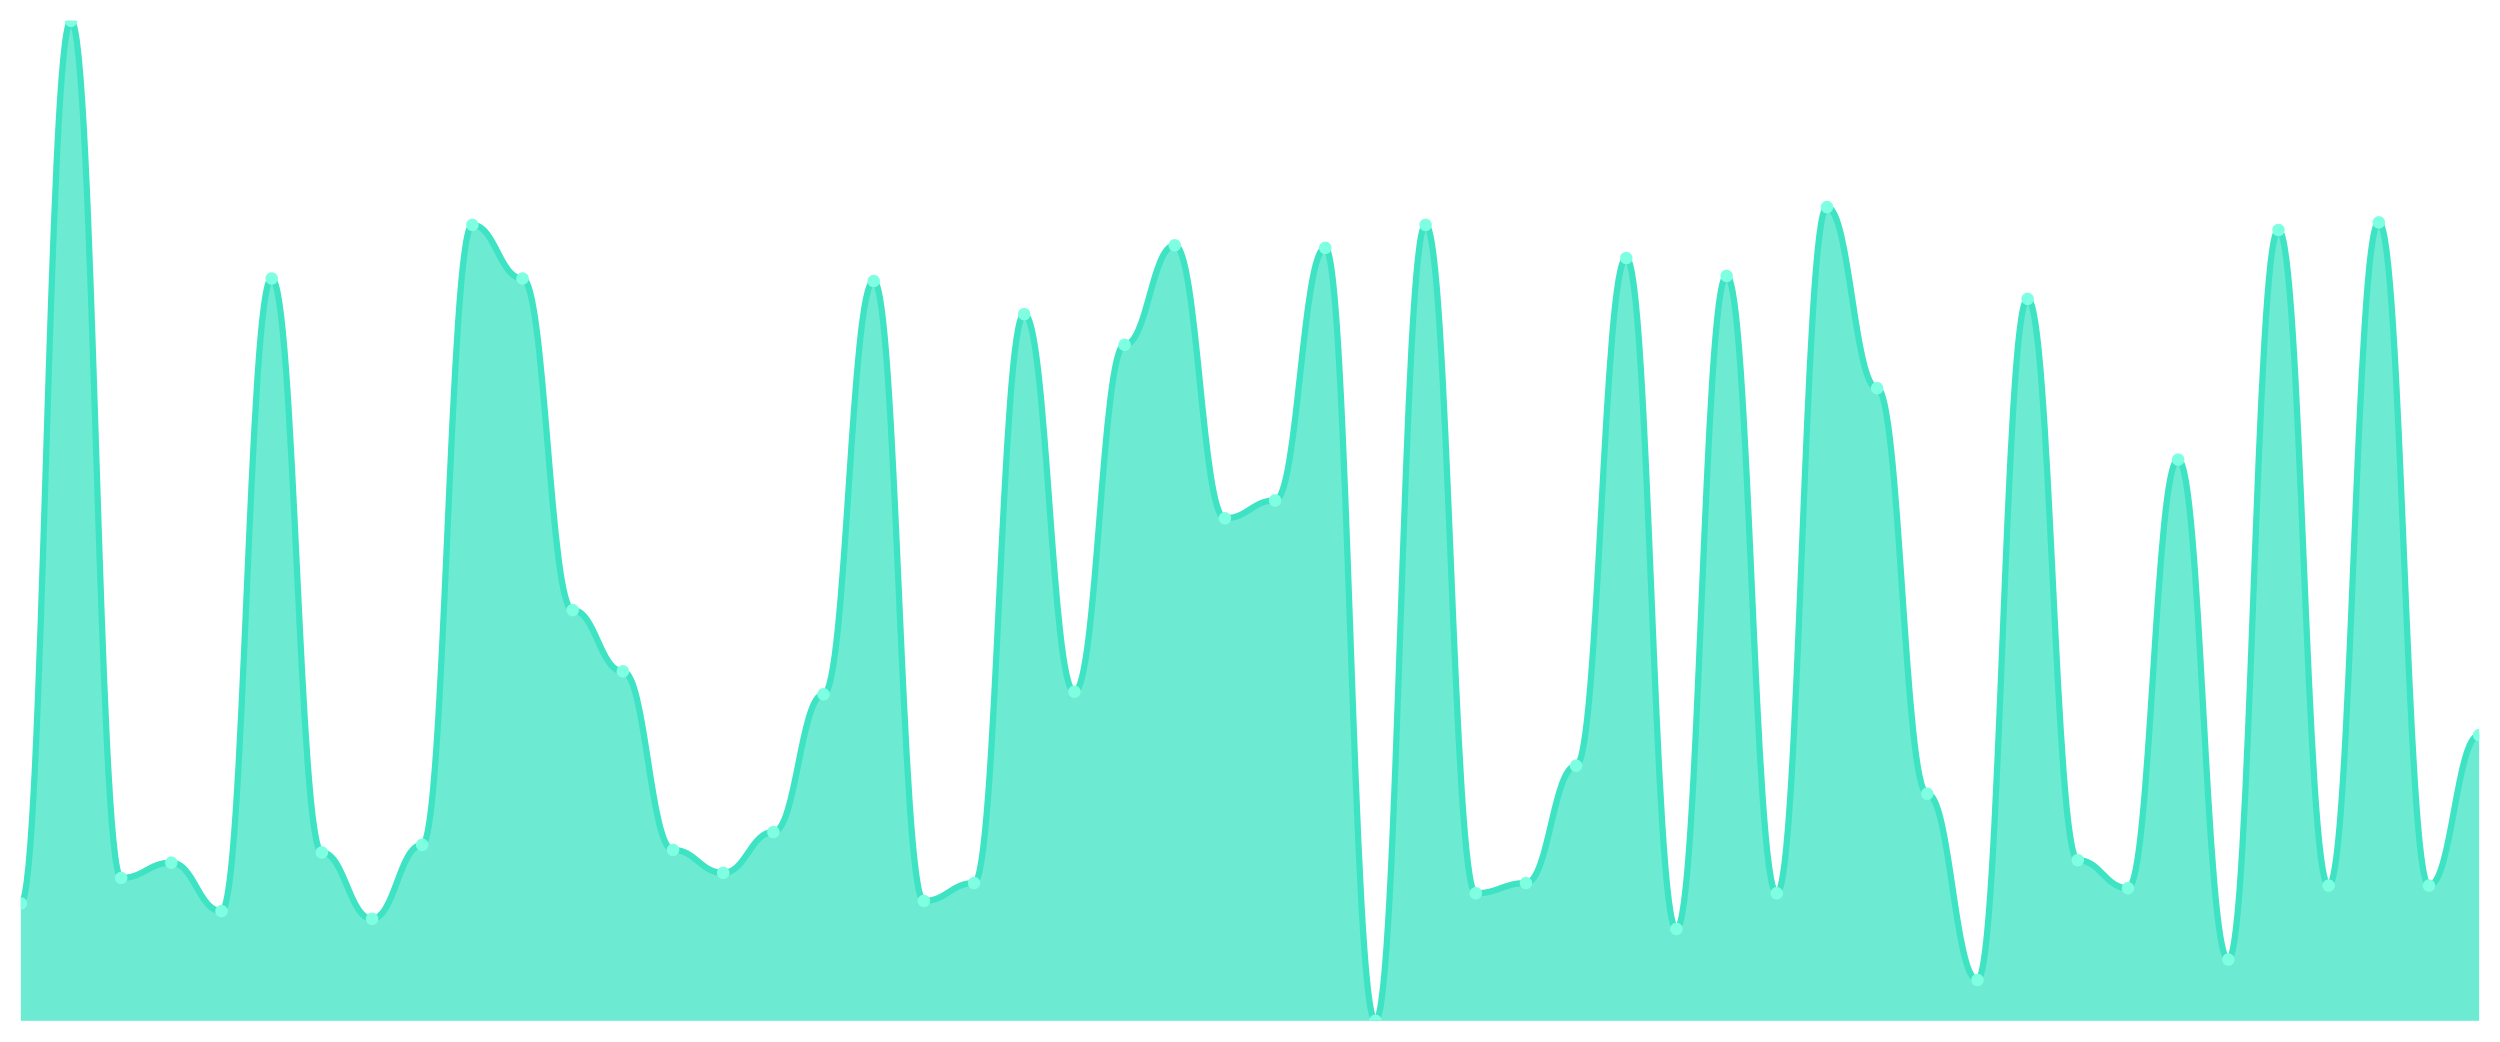
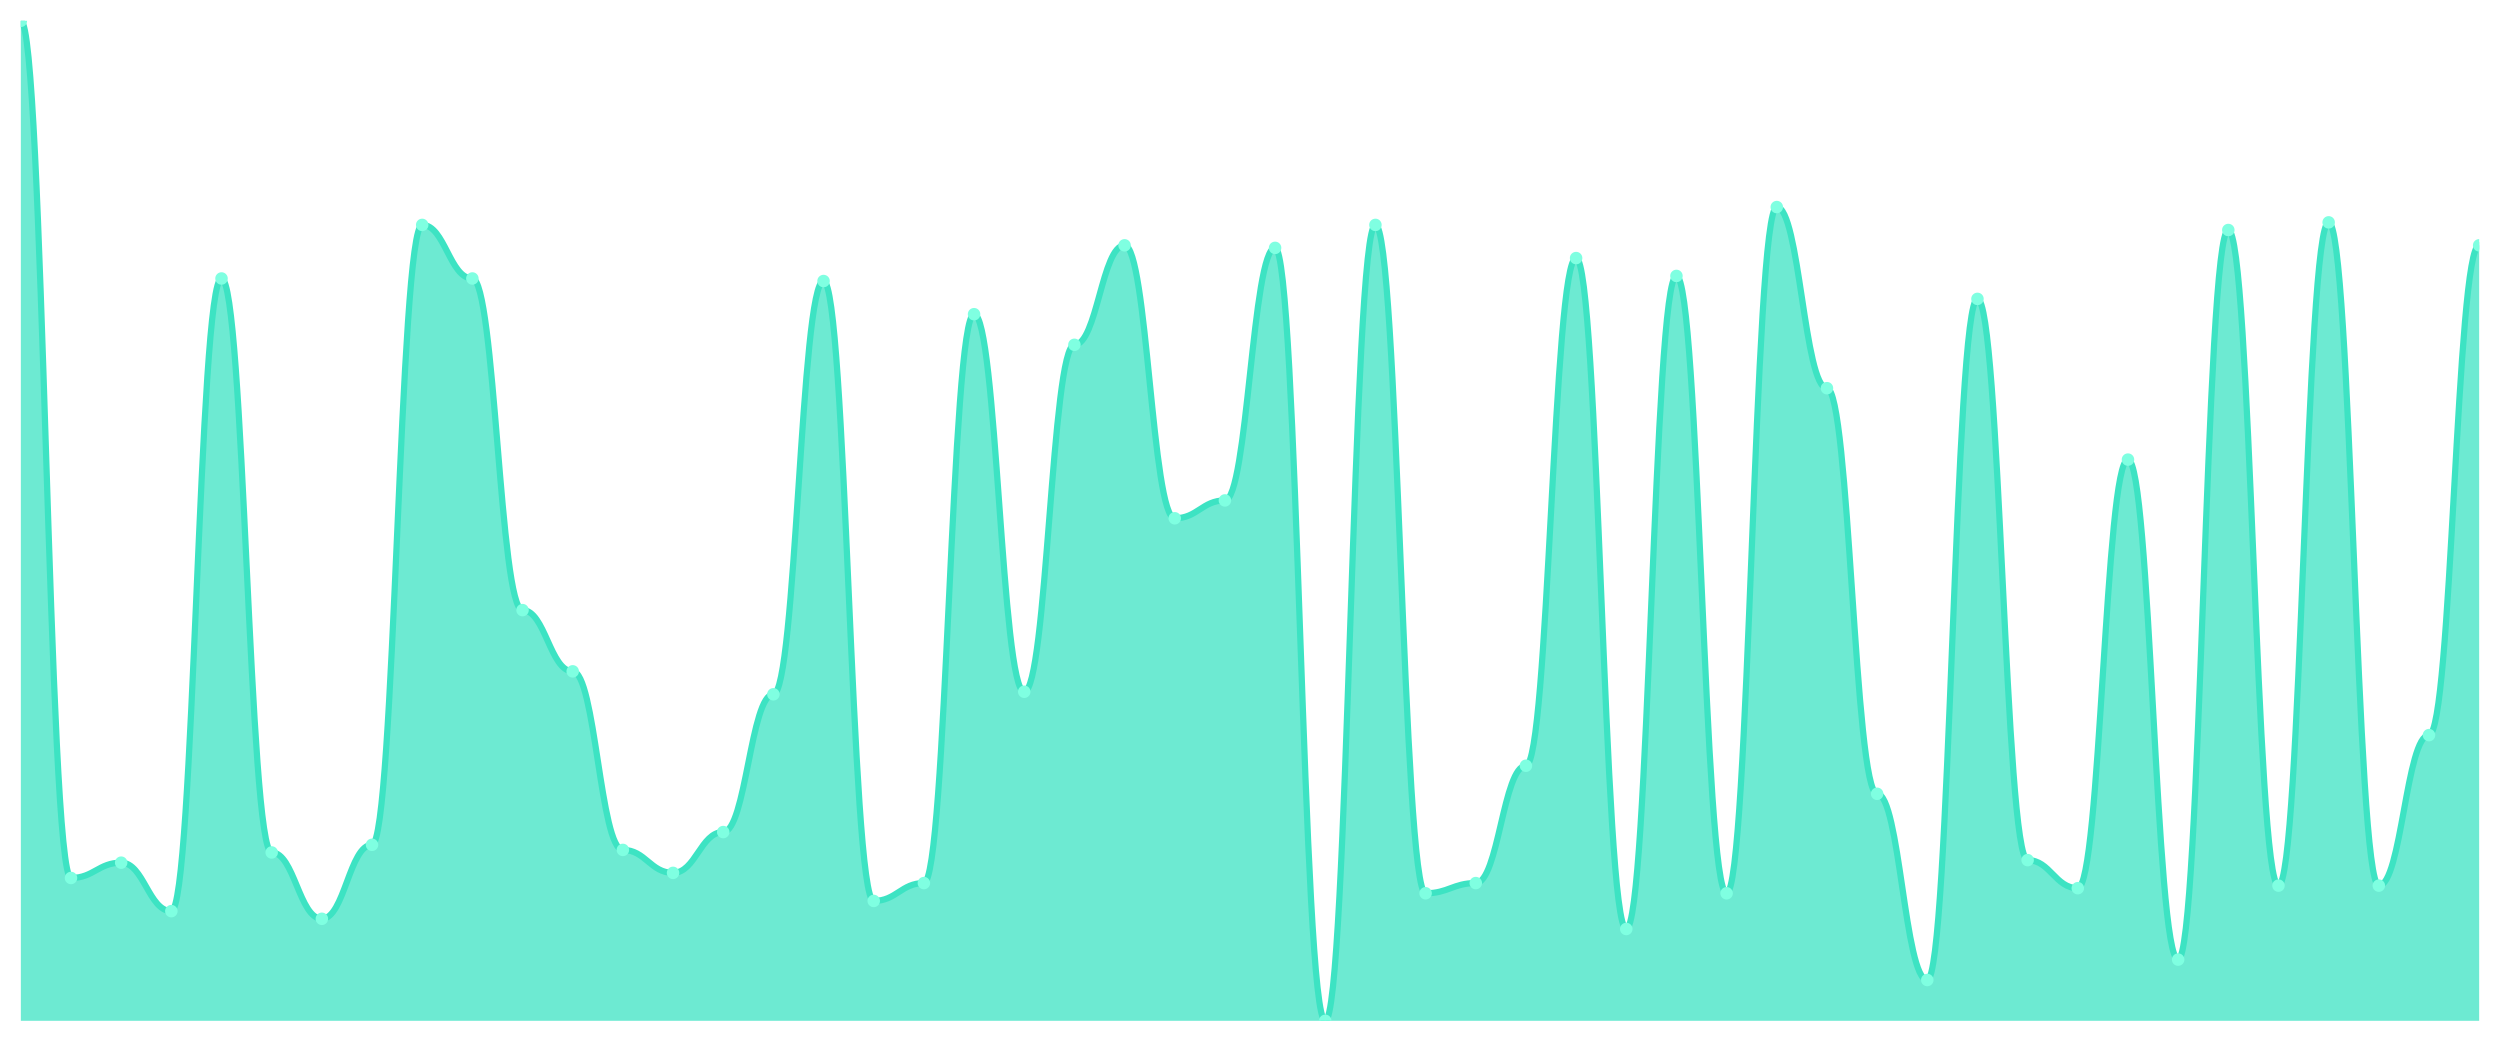
<svg xmlns="http://www.w3.org/2000/svg" viewBox="0 0 1200 500" width="1200" height="500">
  <defs>
    <clipPath id="c">
      <rect x="10" y="10" width="1180" height="480" />
    </clipPath>
  </defs>
  <rect width="1200" height="500" fill="none" />
  <g clip-path="url(#c)">
-     <path d="M 10,490 L 10,433.673 C 20.837,433.673 23.245,10 34.082,10 C 44.918,10 47.327,421.429 58.163,421.429 C 69,421.429 71.408,414.082 82.245,414.082 C 93.082,414.082 95.49,437.347 106.327,437.347 C 117.163,437.347 119.571,133.673 130.408,133.673 C 141.245,133.673 143.653,409.184 154.49,409.184 C 165.327,409.184 167.735,441.02 178.571,441.02 C 189.408,441.02 191.816,405.51 202.653,405.51 C 213.49,405.51 215.898,107.959 226.735,107.959 C 237.571,107.959 239.98,133.673 250.816,133.673 C 261.653,133.673 264.061,292.857 274.898,292.857 C 285.735,292.857 288.143,322.245 298.98,322.245 C 309.816,322.245 312.224,407.959 323.061,407.959 C 333.898,407.959 336.306,418.98 347.143,418.98 C 357.98,418.98 360.388,399.388 371.224,399.388 C 382.061,399.388 384.469,333.265 395.306,333.265 C 406.143,333.265 408.551,134.898 419.388,134.898 C 430.224,134.898 432.633,432.449 443.469,432.449 C 454.306,432.449 456.714,423.878 467.551,423.878 C 478.388,423.878 480.796,150.816 491.633,150.816 C 502.469,150.816 504.878,332.041 515.714,332.041 C 526.551,332.041 528.959,165.51 539.796,165.51 C 550.633,165.51 553.041,117.755 563.878,117.755 C 574.714,117.755 577.122,248.776 587.959,248.776 C 598.796,248.776 601.204,240.204 612.041,240.204 C 622.878,240.204 625.286,118.98 636.122,118.98 C 646.959,118.98 649.367,490 660.204,490 C 671.041,490 673.449,107.959 684.286,107.959 C 695.122,107.959 697.531,428.776 708.367,428.776 C 719.204,428.776 721.612,423.878 732.449,423.878 C 743.286,423.878 745.694,367.551 756.531,367.551 C 767.367,367.551 769.776,123.878 780.612,123.878 C 791.449,123.878 793.857,445.918 804.694,445.918 C 815.531,445.918 817.939,132.449 828.776,132.449 C 839.612,132.449 842.02,428.776 852.857,428.776 C 863.694,428.776 866.102,99.388 876.939,99.388 C 887.776,99.388 890.184,186.327 901.02,186.327 C 911.857,186.327 914.265,381.02 925.102,381.02 C 935.939,381.02 938.347,470.408 949.184,470.408 C 960.02,470.408 962.429,143.469 973.265,143.469 C 984.102,143.469 986.51,412.857 997.347,412.857 C 1008.184,412.857 1010.592,426.327 1021.429,426.327 C 1032.265,426.327 1034.673,220.612 1045.51,220.612 C 1056.347,220.612 1058.755,460.612 1069.592,460.612 C 1080.429,460.612 1082.837,110.408 1093.673,110.408 C 1104.51,110.408 1106.918,425.102 1117.755,425.102 C 1128.592,425.102 1131,106.735 1141.837,106.735 C 1152.673,106.735 1155.082,425.102 1165.918,425.102 C 1176.755,425.102 1179.163,352.857 1190,352.857 L 1190,490 Z" fill="rgba(61,227,195,0.75)" />
-     <path d="M 10,433.673 C 20.837,433.673 23.245,10 34.082,10 C 44.918,10 47.327,421.429 58.163,421.429 C 69,421.429 71.408,414.082 82.245,414.082 C 93.082,414.082 95.49,437.347 106.327,437.347 C 117.163,437.347 119.571,133.673 130.408,133.673 C 141.245,133.673 143.653,409.184 154.49,409.184 C 165.327,409.184 167.735,441.02 178.571,441.02 C 189.408,441.02 191.816,405.51 202.653,405.51 C 213.49,405.51 215.898,107.959 226.735,107.959 C 237.571,107.959 239.98,133.673 250.816,133.673 C 261.653,133.673 264.061,292.857 274.898,292.857 C 285.735,292.857 288.143,322.245 298.98,322.245 C 309.816,322.245 312.224,407.959 323.061,407.959 C 333.898,407.959 336.306,418.98 347.143,418.98 C 357.98,418.98 360.388,399.388 371.224,399.388 C 382.061,399.388 384.469,333.265 395.306,333.265 C 406.143,333.265 408.551,134.898 419.388,134.898 C 430.224,134.898 432.633,432.449 443.469,432.449 C 454.306,432.449 456.714,423.878 467.551,423.878 C 478.388,423.878 480.796,150.816 491.633,150.816 C 502.469,150.816 504.878,332.041 515.714,332.041 C 526.551,332.041 528.959,165.51 539.796,165.51 C 550.633,165.51 553.041,117.755 563.878,117.755 C 574.714,117.755 577.122,248.776 587.959,248.776 C 598.796,248.776 601.204,240.204 612.041,240.204 C 622.878,240.204 625.286,118.98 636.122,118.98 C 646.959,118.98 649.367,490 660.204,490 C 671.041,490 673.449,107.959 684.286,107.959 C 695.122,107.959 697.531,428.776 708.367,428.776 C 719.204,428.776 721.612,423.878 732.449,423.878 C 743.286,423.878 745.694,367.551 756.531,367.551 C 767.367,367.551 769.776,123.878 780.612,123.878 C 791.449,123.878 793.857,445.918 804.694,445.918 C 815.531,445.918 817.939,132.449 828.776,132.449 C 839.612,132.449 842.02,428.776 852.857,428.776 C 863.694,428.776 866.102,99.388 876.939,99.388 C 887.776,99.388 890.184,186.327 901.02,186.327 C 911.857,186.327 914.265,381.02 925.102,381.02 C 935.939,381.02 938.347,470.408 949.184,470.408 C 960.02,470.408 962.429,143.469 973.265,143.469 C 984.102,143.469 986.51,412.857 997.347,412.857 C 1008.184,412.857 1010.592,426.327 1021.429,426.327 C 1032.265,426.327 1034.673,220.612 1045.51,220.612 C 1056.347,220.612 1058.755,460.612 1069.592,460.612 C 1080.429,460.612 1082.837,110.408 1093.673,110.408 C 1104.51,110.408 1106.918,425.102 1117.755,425.102 C 1128.592,425.102 1131,106.735 1141.837,106.735 C 1152.673,106.735 1155.082,425.102 1165.918,425.102 C 1176.755,425.102 1179.163,352.857 1190,352.857" fill="none" stroke="#3de3c3" stroke-width="3" stroke-linecap="round" stroke-linejoin="round" />
-     <circle cx="10" cy="433.673" r="3" fill="#7fffe1" />
-     <circle cx="34.082" cy="10" r="3" fill="#7fffe1" />
-     <circle cx="58.163" cy="421.429" r="3" fill="#7fffe1" />
-     <circle cx="82.245" cy="414.082" r="3" fill="#7fffe1" />
-     <circle cx="106.327" cy="437.347" r="3" fill="#7fffe1" />
-     <circle cx="130.408" cy="133.673" r="3" fill="#7fffe1" />
-     <circle cx="154.49" cy="409.184" r="3" fill="#7fffe1" />
-     <circle cx="178.571" cy="441.02" r="3" fill="#7fffe1" />
-     <circle cx="202.653" cy="405.51" r="3" fill="#7fffe1" />
-     <circle cx="226.735" cy="107.959" r="3" fill="#7fffe1" />
-     <circle cx="250.816" cy="133.673" r="3" fill="#7fffe1" />
-     <circle cx="274.898" cy="292.857" r="3" fill="#7fffe1" />
-     <circle cx="298.98" cy="322.245" r="3" fill="#7fffe1" />
-     <circle cx="323.061" cy="407.959" r="3" fill="#7fffe1" />
-     <circle cx="347.143" cy="418.98" r="3" fill="#7fffe1" />
-     <circle cx="371.224" cy="399.388" r="3" fill="#7fffe1" />
-     <circle cx="395.306" cy="333.265" r="3" fill="#7fffe1" />
-     <circle cx="419.388" cy="134.898" r="3" fill="#7fffe1" />
-     <circle cx="443.469" cy="432.449" r="3" fill="#7fffe1" />
-     <circle cx="467.551" cy="423.878" r="3" fill="#7fffe1" />
-     <circle cx="491.633" cy="150.816" r="3" fill="#7fffe1" />
-     <circle cx="515.714" cy="332.041" r="3" fill="#7fffe1" />
-     <circle cx="539.796" cy="165.51" r="3" fill="#7fffe1" />
-     <circle cx="563.878" cy="117.755" r="3" fill="#7fffe1" />
-     <circle cx="587.959" cy="248.776" r="3" fill="#7fffe1" />
-     <circle cx="612.041" cy="240.204" r="3" fill="#7fffe1" />
-     <circle cx="636.122" cy="118.98" r="3" fill="#7fffe1" />
-     <circle cx="660.204" cy="490" r="3" fill="#7fffe1" />
-     <circle cx="684.286" cy="107.959" r="3" fill="#7fffe1" />
-     <circle cx="708.367" cy="428.776" r="3" fill="#7fffe1" />
-     <circle cx="732.449" cy="423.878" r="3" fill="#7fffe1" />
-     <circle cx="756.531" cy="367.551" r="3" fill="#7fffe1" />
-     <circle cx="780.612" cy="123.878" r="3" fill="#7fffe1" />
-     <circle cx="804.694" cy="445.918" r="3" fill="#7fffe1" />
-     <circle cx="828.776" cy="132.449" r="3" fill="#7fffe1" />
-     <circle cx="852.857" cy="428.776" r="3" fill="#7fffe1" />
-     <circle cx="876.939" cy="99.388" r="3" fill="#7fffe1" />
-     <circle cx="901.02" cy="186.327" r="3" fill="#7fffe1" />
-     <circle cx="925.102" cy="381.02" r="3" fill="#7fffe1" />
-     <circle cx="949.184" cy="470.408" r="3" fill="#7fffe1" />
-     <circle cx="973.265" cy="143.469" r="3" fill="#7fffe1" />
-     <circle cx="997.347" cy="412.857" r="3" fill="#7fffe1" />
-     <circle cx="1021.429" cy="426.327" r="3" fill="#7fffe1" />
-     <circle cx="1045.51" cy="220.612" r="3" fill="#7fffe1" />
-     <circle cx="1069.592" cy="460.612" r="3" fill="#7fffe1" />
-     <circle cx="1093.673" cy="110.408" r="3" fill="#7fffe1" />
-     <circle cx="1117.755" cy="425.102" r="3" fill="#7fffe1" />
-     <circle cx="1141.837" cy="106.735" r="3" fill="#7fffe1" />
-     <circle cx="1165.918" cy="425.102" r="3" fill="#7fffe1" />
-     <circle cx="1190" cy="352.857" r="3" fill="#7fffe1" />
+     <path d="M 10,490 L 10,10 C 20.837,10 23.245,421.429 34.082,421.429 C 44.918,421.429 47.327,414.082 58.163,414.082 C 69,414.082 71.408,437.347 82.245,437.347 C 93.082,437.347 95.49,133.673 106.327,133.673 C 117.163,133.673 119.571,409.184 130.408,409.184 C 141.245,409.184 143.653,441.02 154.49,441.02 C 165.327,441.02 167.735,405.51 178.571,405.51 C 189.408,405.51 191.816,107.959 202.653,107.959 C 213.49,107.959 215.898,133.673 226.735,133.673 C 237.571,133.673 239.98,292.857 250.816,292.857 C 261.653,292.857 264.061,322.245 274.898,322.245 C 285.735,322.245 288.143,407.959 298.98,407.959 C 309.816,407.959 312.224,418.98 323.061,418.98 C 333.898,418.98 336.306,399.388 347.143,399.388 C 357.98,399.388 360.388,333.265 371.224,333.265 C 382.061,333.265 384.469,134.898 395.306,134.898 C 406.143,134.898 408.551,432.449 419.388,432.449 C 430.224,432.449 432.633,423.878 443.469,423.878 C 454.306,423.878 456.714,150.816 467.551,150.816 C 478.388,150.816 480.796,332.041 491.633,332.041 C 502.469,332.041 504.878,165.51 515.714,165.51 C 526.551,165.51 528.959,117.755 539.796,117.755 C 550.633,117.755 553.041,248.776 563.878,248.776 C 574.714,248.776 577.122,240.204 587.959,240.204 C 598.796,240.204 601.204,118.98 612.041,118.98 C 622.878,118.98 625.286,490 636.122,490 C 646.959,490 649.367,107.959 660.204,107.959 C 671.041,107.959 673.449,428.776 684.286,428.776 C 695.122,428.776 697.531,423.878 708.367,423.878 C 719.204,423.878 721.612,367.551 732.449,367.551 C 743.286,367.551 745.694,123.878 756.531,123.878 C 767.367,123.878 769.776,445.918 780.612,445.918 C 791.449,445.918 793.857,132.449 804.694,132.449 C 815.531,132.449 817.939,428.776 828.776,428.776 C 839.612,428.776 842.02,99.388 852.857,99.388 C 863.694,99.388 866.102,186.327 876.939,186.327 C 887.776,186.327 890.184,381.02 901.02,381.02 C 911.857,381.02 914.265,470.408 925.102,470.408 C 935.939,470.408 938.347,143.469 949.184,143.469 C 960.02,143.469 962.429,412.857 973.265,412.857 C 984.102,412.857 986.51,426.327 997.347,426.327 C 1008.184,426.327 1010.592,220.612 1021.429,220.612 C 1032.265,220.612 1034.673,460.612 1045.51,460.612 C 1056.347,460.612 1058.755,110.408 1069.592,110.408 C 1080.429,110.408 1082.837,425.102 1093.673,425.102 C 1104.51,425.102 1106.918,106.735 1117.755,106.735 C 1128.592,106.735 1131,425.102 1141.837,425.102 C 1152.673,425.102 1155.082,352.857 1165.918,352.857 C 1176.755,352.857 1179.163,117.755 1190,117.755 L 1190,490 Z" fill="rgba(61,227,195,0.75)" />
+     <path d="M 10,10 C 20.837,10 23.245,421.429 34.082,421.429 C 44.918,421.429 47.327,414.082 58.163,414.082 C 69,414.082 71.408,437.347 82.245,437.347 C 93.082,437.347 95.49,133.673 106.327,133.673 C 117.163,133.673 119.571,409.184 130.408,409.184 C 141.245,409.184 143.653,441.02 154.49,441.02 C 165.327,441.02 167.735,405.51 178.571,405.51 C 189.408,405.51 191.816,107.959 202.653,107.959 C 213.49,107.959 215.898,133.673 226.735,133.673 C 237.571,133.673 239.98,292.857 250.816,292.857 C 261.653,292.857 264.061,322.245 274.898,322.245 C 285.735,322.245 288.143,407.959 298.98,407.959 C 309.816,407.959 312.224,418.98 323.061,418.98 C 333.898,418.98 336.306,399.388 347.143,399.388 C 357.98,399.388 360.388,333.265 371.224,333.265 C 382.061,333.265 384.469,134.898 395.306,134.898 C 406.143,134.898 408.551,432.449 419.388,432.449 C 430.224,432.449 432.633,423.878 443.469,423.878 C 454.306,423.878 456.714,150.816 467.551,150.816 C 478.388,150.816 480.796,332.041 491.633,332.041 C 502.469,332.041 504.878,165.51 515.714,165.51 C 526.551,165.51 528.959,117.755 539.796,117.755 C 550.633,117.755 553.041,248.776 563.878,248.776 C 574.714,248.776 577.122,240.204 587.959,240.204 C 598.796,240.204 601.204,118.98 612.041,118.98 C 622.878,118.98 625.286,490 636.122,490 C 646.959,490 649.367,107.959 660.204,107.959 C 671.041,107.959 673.449,428.776 684.286,428.776 C 695.122,428.776 697.531,423.878 708.367,423.878 C 719.204,423.878 721.612,367.551 732.449,367.551 C 743.286,367.551 745.694,123.878 756.531,123.878 C 767.367,123.878 769.776,445.918 780.612,445.918 C 791.449,445.918 793.857,132.449 804.694,132.449 C 815.531,132.449 817.939,428.776 828.776,428.776 C 839.612,428.776 842.02,99.388 852.857,99.388 C 863.694,99.388 866.102,186.327 876.939,186.327 C 887.776,186.327 890.184,381.02 901.02,381.02 C 911.857,381.02 914.265,470.408 925.102,470.408 C 935.939,470.408 938.347,143.469 949.184,143.469 C 960.02,143.469 962.429,412.857 973.265,412.857 C 984.102,412.857 986.51,426.327 997.347,426.327 C 1008.184,426.327 1010.592,220.612 1021.429,220.612 C 1032.265,220.612 1034.673,460.612 1045.51,460.612 C 1056.347,460.612 1058.755,110.408 1069.592,110.408 C 1080.429,110.408 1082.837,425.102 1093.673,425.102 C 1104.51,425.102 1106.918,106.735 1117.755,106.735 C 1128.592,106.735 1131,425.102 1141.837,425.102 C 1152.673,425.102 1155.082,352.857 1165.918,352.857 C 1176.755,352.857 1179.163,117.755 1190,117.755" fill="none" stroke="#3de3c3" stroke-width="3" stroke-linecap="round" stroke-linejoin="round" />
+     <circle cx="10" cy="10" r="3" fill="#7fffe1" />
+     <circle cx="34.082" cy="421.429" r="3" fill="#7fffe1" />
+     <circle cx="58.163" cy="414.082" r="3" fill="#7fffe1" />
+     <circle cx="82.245" cy="437.347" r="3" fill="#7fffe1" />
+     <circle cx="106.327" cy="133.673" r="3" fill="#7fffe1" />
+     <circle cx="130.408" cy="409.184" r="3" fill="#7fffe1" />
+     <circle cx="154.49" cy="441.02" r="3" fill="#7fffe1" />
+     <circle cx="178.571" cy="405.51" r="3" fill="#7fffe1" />
+     <circle cx="202.653" cy="107.959" r="3" fill="#7fffe1" />
+     <circle cx="226.735" cy="133.673" r="3" fill="#7fffe1" />
+     <circle cx="250.816" cy="292.857" r="3" fill="#7fffe1" />
+     <circle cx="274.898" cy="322.245" r="3" fill="#7fffe1" />
+     <circle cx="298.98" cy="407.959" r="3" fill="#7fffe1" />
+     <circle cx="323.061" cy="418.98" r="3" fill="#7fffe1" />
+     <circle cx="347.143" cy="399.388" r="3" fill="#7fffe1" />
+     <circle cx="371.224" cy="333.265" r="3" fill="#7fffe1" />
+     <circle cx="395.306" cy="134.898" r="3" fill="#7fffe1" />
+     <circle cx="419.388" cy="432.449" r="3" fill="#7fffe1" />
+     <circle cx="443.469" cy="423.878" r="3" fill="#7fffe1" />
+     <circle cx="467.551" cy="150.816" r="3" fill="#7fffe1" />
+     <circle cx="491.633" cy="332.041" r="3" fill="#7fffe1" />
+     <circle cx="515.714" cy="165.51" r="3" fill="#7fffe1" />
+     <circle cx="539.796" cy="117.755" r="3" fill="#7fffe1" />
+     <circle cx="563.878" cy="248.776" r="3" fill="#7fffe1" />
+     <circle cx="587.959" cy="240.204" r="3" fill="#7fffe1" />
+     <circle cx="612.041" cy="118.98" r="3" fill="#7fffe1" />
+     <circle cx="636.122" cy="490" r="3" fill="#7fffe1" />
+     <circle cx="660.204" cy="107.959" r="3" fill="#7fffe1" />
+     <circle cx="684.286" cy="428.776" r="3" fill="#7fffe1" />
+     <circle cx="708.367" cy="423.878" r="3" fill="#7fffe1" />
+     <circle cx="732.449" cy="367.551" r="3" fill="#7fffe1" />
+     <circle cx="756.531" cy="123.878" r="3" fill="#7fffe1" />
+     <circle cx="780.612" cy="445.918" r="3" fill="#7fffe1" />
+     <circle cx="804.694" cy="132.449" r="3" fill="#7fffe1" />
+     <circle cx="828.776" cy="428.776" r="3" fill="#7fffe1" />
+     <circle cx="852.857" cy="99.388" r="3" fill="#7fffe1" />
+     <circle cx="876.939" cy="186.327" r="3" fill="#7fffe1" />
+     <circle cx="901.02" cy="381.02" r="3" fill="#7fffe1" />
+     <circle cx="925.102" cy="470.408" r="3" fill="#7fffe1" />
+     <circle cx="949.184" cy="143.469" r="3" fill="#7fffe1" />
+     <circle cx="973.265" cy="412.857" r="3" fill="#7fffe1" />
+     <circle cx="997.347" cy="426.327" r="3" fill="#7fffe1" />
+     <circle cx="1021.429" cy="220.612" r="3" fill="#7fffe1" />
+     <circle cx="1045.51" cy="460.612" r="3" fill="#7fffe1" />
+     <circle cx="1069.592" cy="110.408" r="3" fill="#7fffe1" />
+     <circle cx="1093.673" cy="425.102" r="3" fill="#7fffe1" />
+     <circle cx="1117.755" cy="106.735" r="3" fill="#7fffe1" />
+     <circle cx="1141.837" cy="425.102" r="3" fill="#7fffe1" />
+     <circle cx="1165.918" cy="352.857" r="3" fill="#7fffe1" />
+     <circle cx="1190" cy="117.755" r="3" fill="#7fffe1" />
  </g>
</svg>
